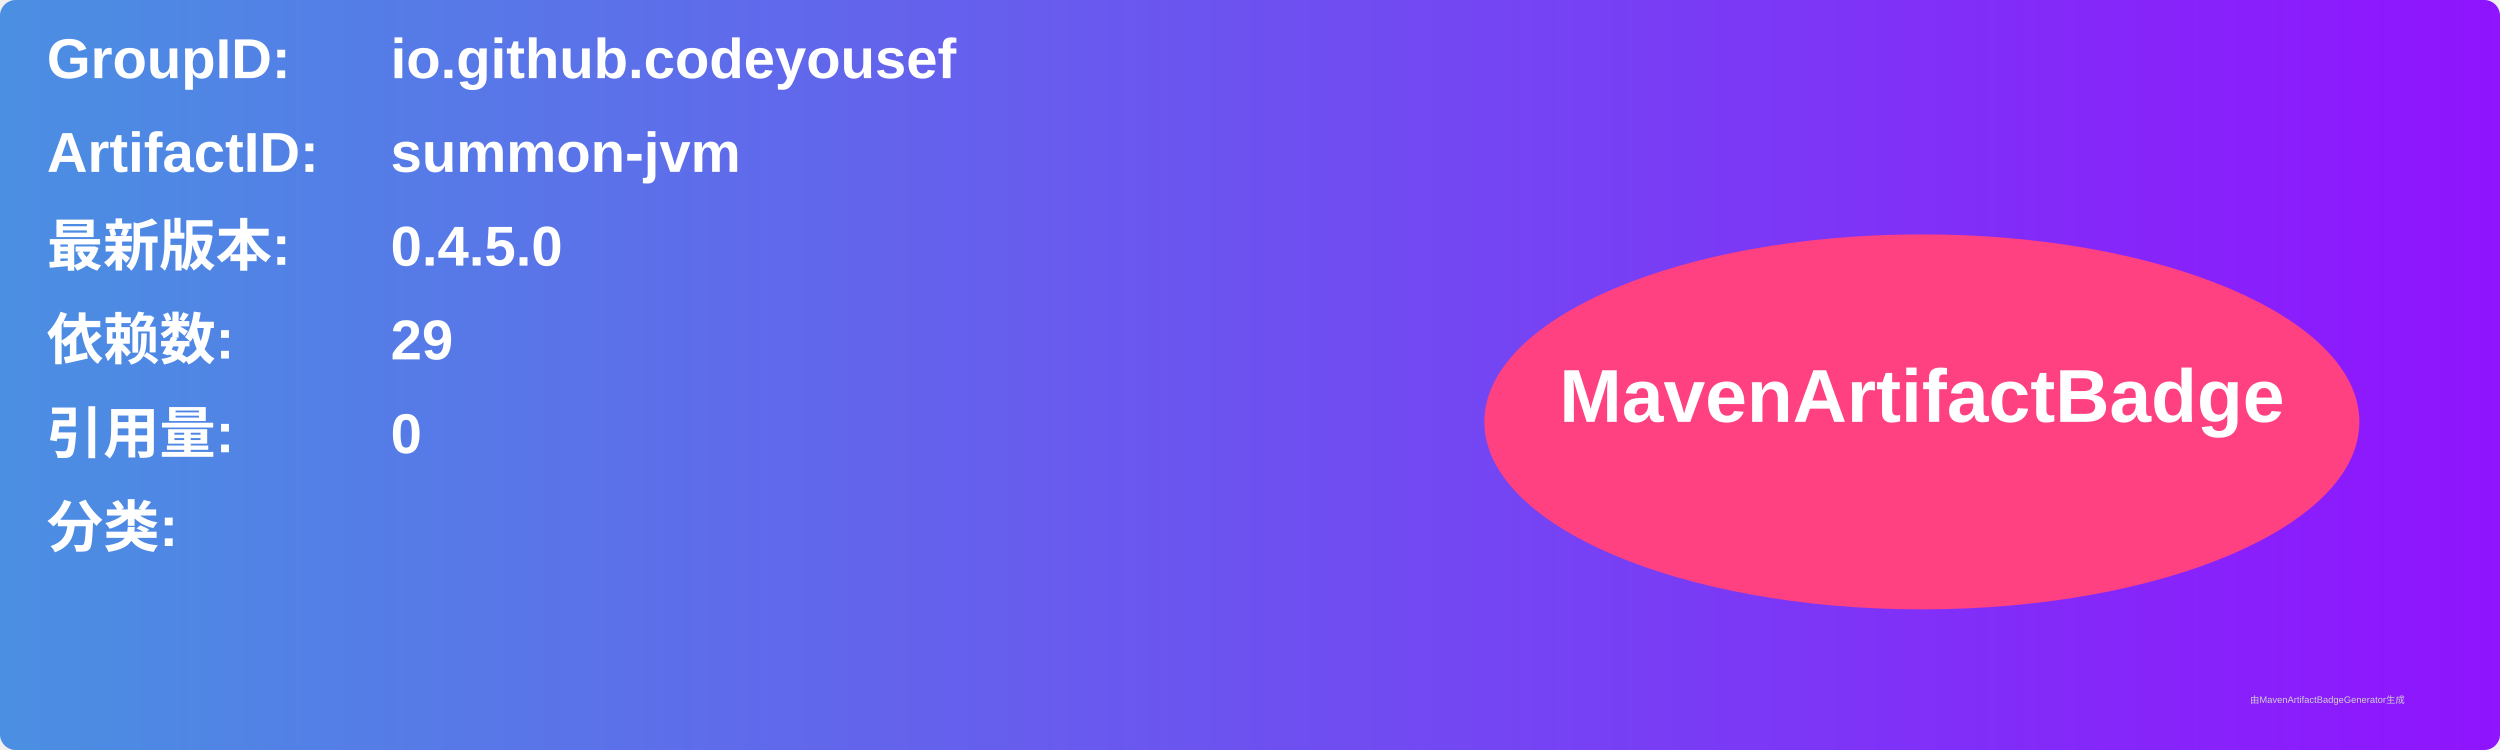
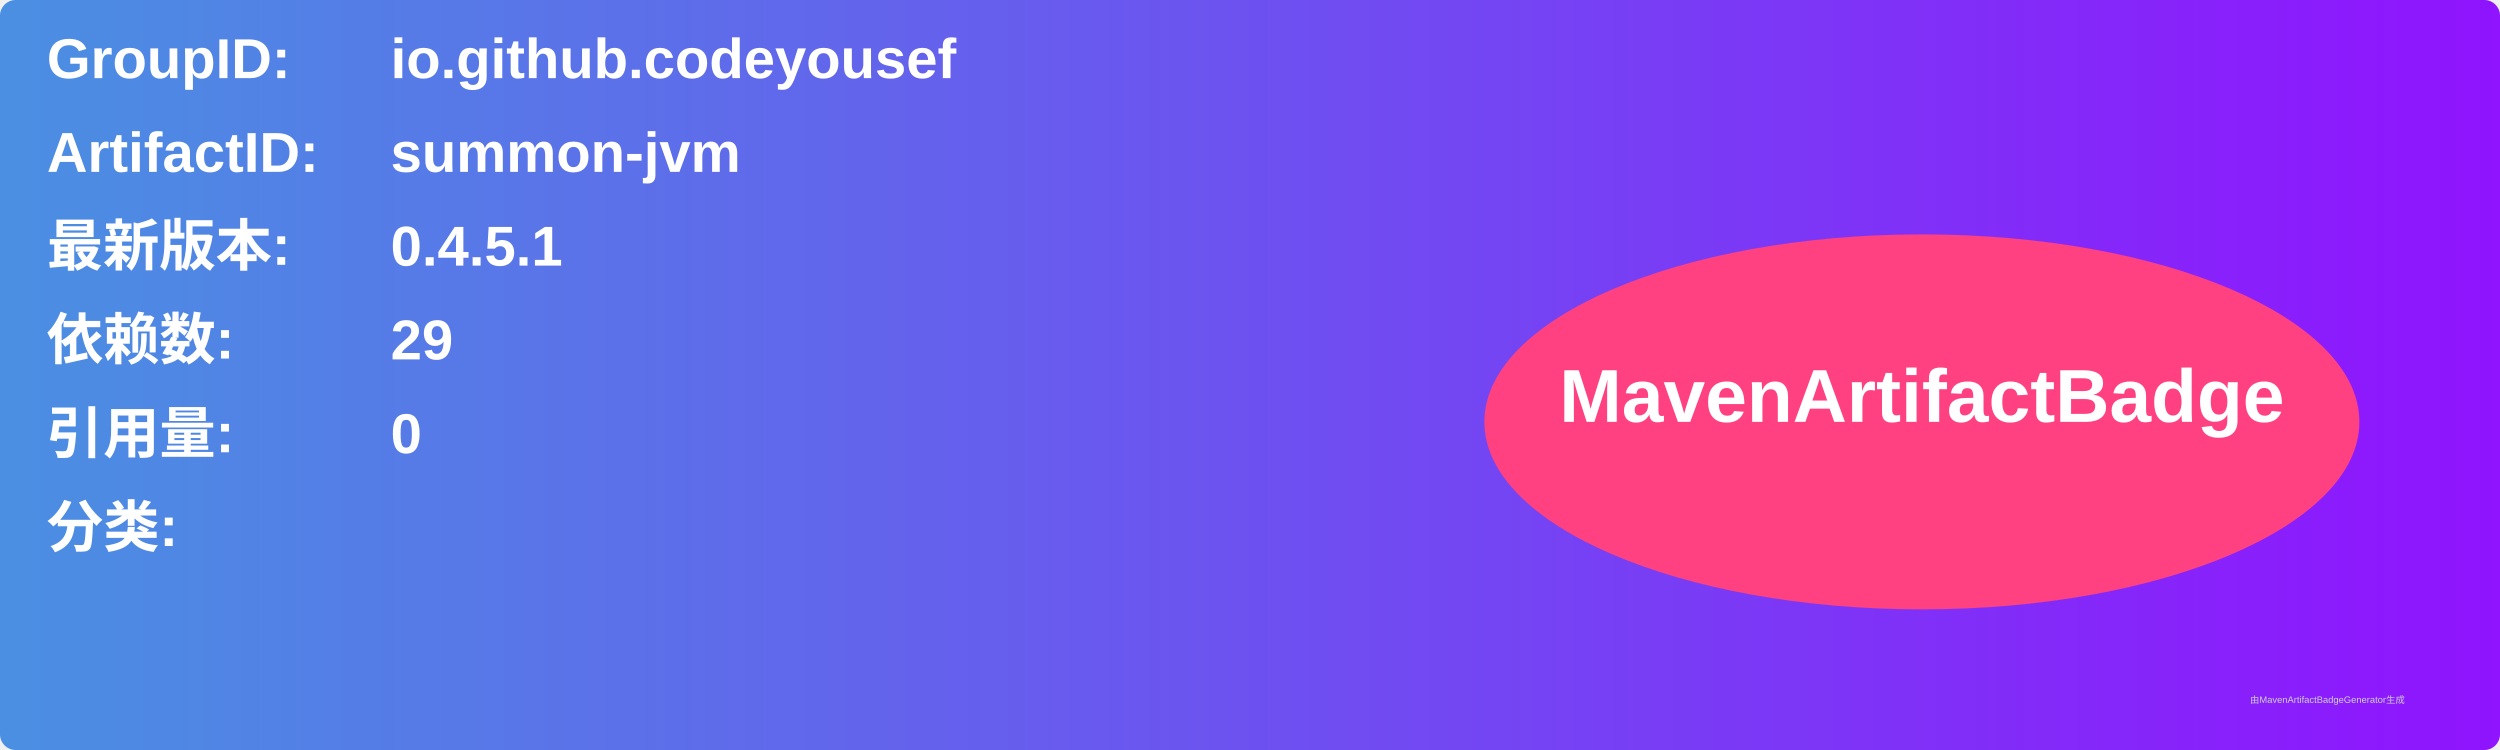
<svg xmlns="http://www.w3.org/2000/svg" width="800" height="240" viewBox="0 0 800 240">
  <linearGradient id="grad" x1="0%" y1="0%" x2="100%" y2="0%">
    <stop offset="0%" stop-color="#4a90e2" />
    <stop offset="100%" stop-color="#9013fe" />
  </linearGradient>
  <rect width="100%" height="100%" rx="5" ry="5" fill="url(#grad)" />
  <g transform="translate(15, 15)">
    <text x="0" y="10" font-family="Arial" font-size="18" fill="white" font-weight="bold" width="260">GroupID:</text>
    <text x="110" y="10" font-family="Arial" font-size="18" fill="white" font-weight="bold" width="460">io.github.codeyousef</text>
    <text x="0" y="40" font-family="Arial" font-size="18" fill="white" font-weight="bold" width="260">ArtifactID:</text>
    <text x="110" y="40" font-family="Arial" font-size="18" fill="white" font-weight="bold" width="460">summon-jvm</text>
    <text x="0" y="70" font-family="Arial" font-size="18" fill="white" font-weight="bold">最新版本:</text>
    <text x="110" y="70" font-family="Arial" font-size="18" fill="white" font-weight="bold">
-       <tspan font-weight="bold">0.4.5.0</tspan>
+       <tspan font-weight="bold">0.4.5.1</tspan>
    </text>
    <text x="0" y="100" font-family="Arial" font-size="18" fill="white" font-weight="bold">依赖数: </text>
    <text x="110" y="100" font-family="Arial" font-size="18" fill="white">
      <tspan font-weight="bold">29</tspan>
    </text>
    <text x="0" y="130" font-family="Arial" font-size="18" fill="white" font-weight="bold">引用量: </text>
    <text x="110" y="130" font-family="Arial" font-size="18" fill="white">
      <tspan font-weight="bold">0</tspan>
    </text>
    <text x="0" y="160" font-family="Arial" font-size="18" fill="white" font-weight="bold">分类:</text>
    <text x="10" y="190" font-family="Arial" font-size="10" fill="white">
      <tspan font-weight="bold" />
    </text>
    <ellipse cx="600" cy="120" rx="140" ry="60" fill="#ff4081" />
    <text x="600" y="120" text-anchor="middle" font-family="Arial" font-size="24" fill="white" font-weight="bold">MavenArtifactBadge</text>
  </g>
  <text x="720" y="225" font-family="Arial" font-size="3" fill="#d0d0d0">由MavenArtifactBadgeGenerator生成</text>
</svg>
